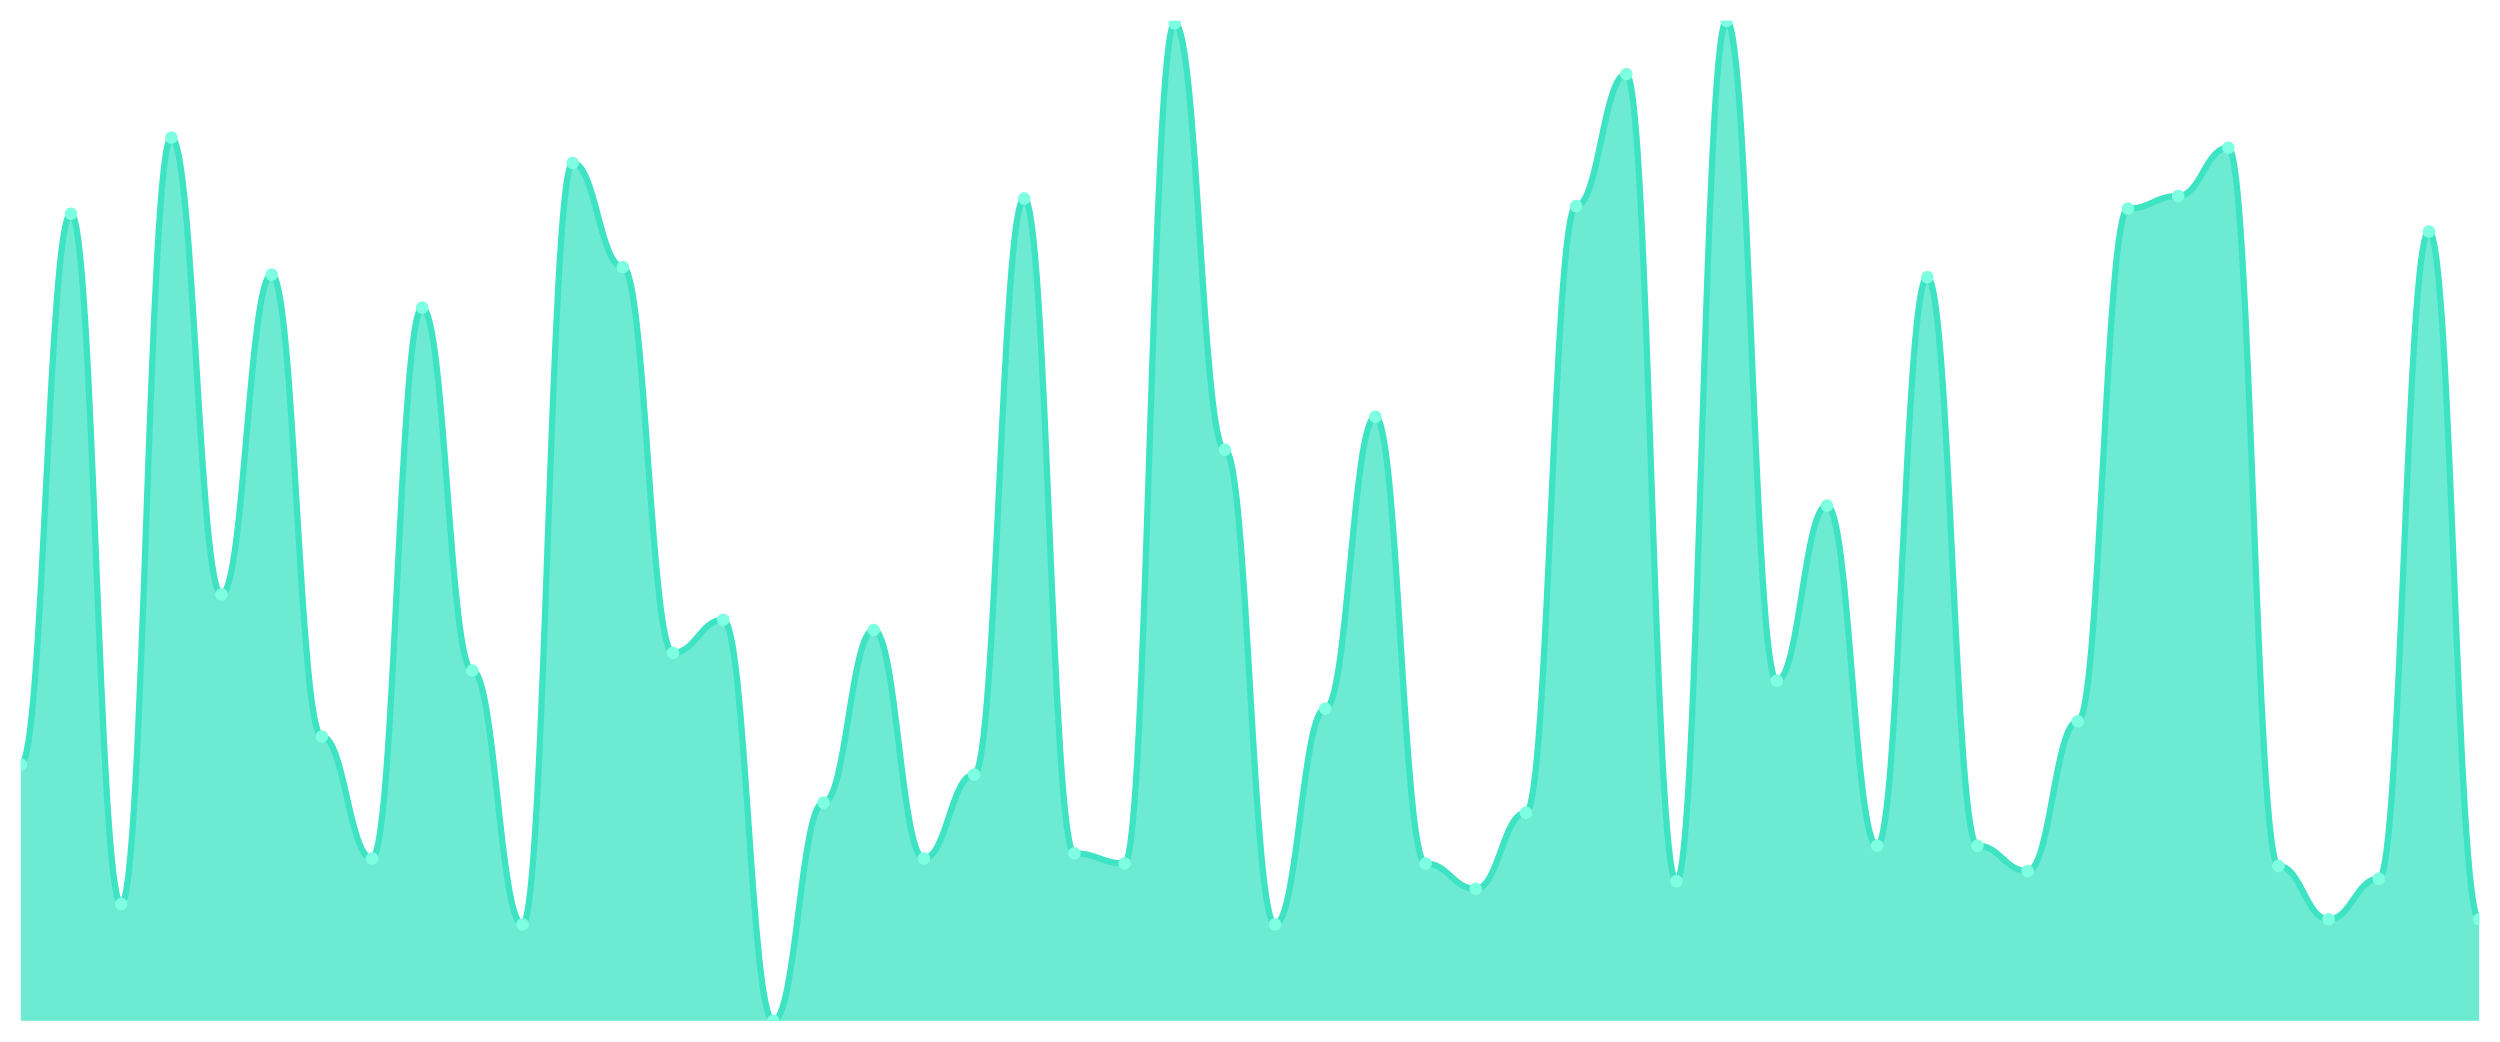
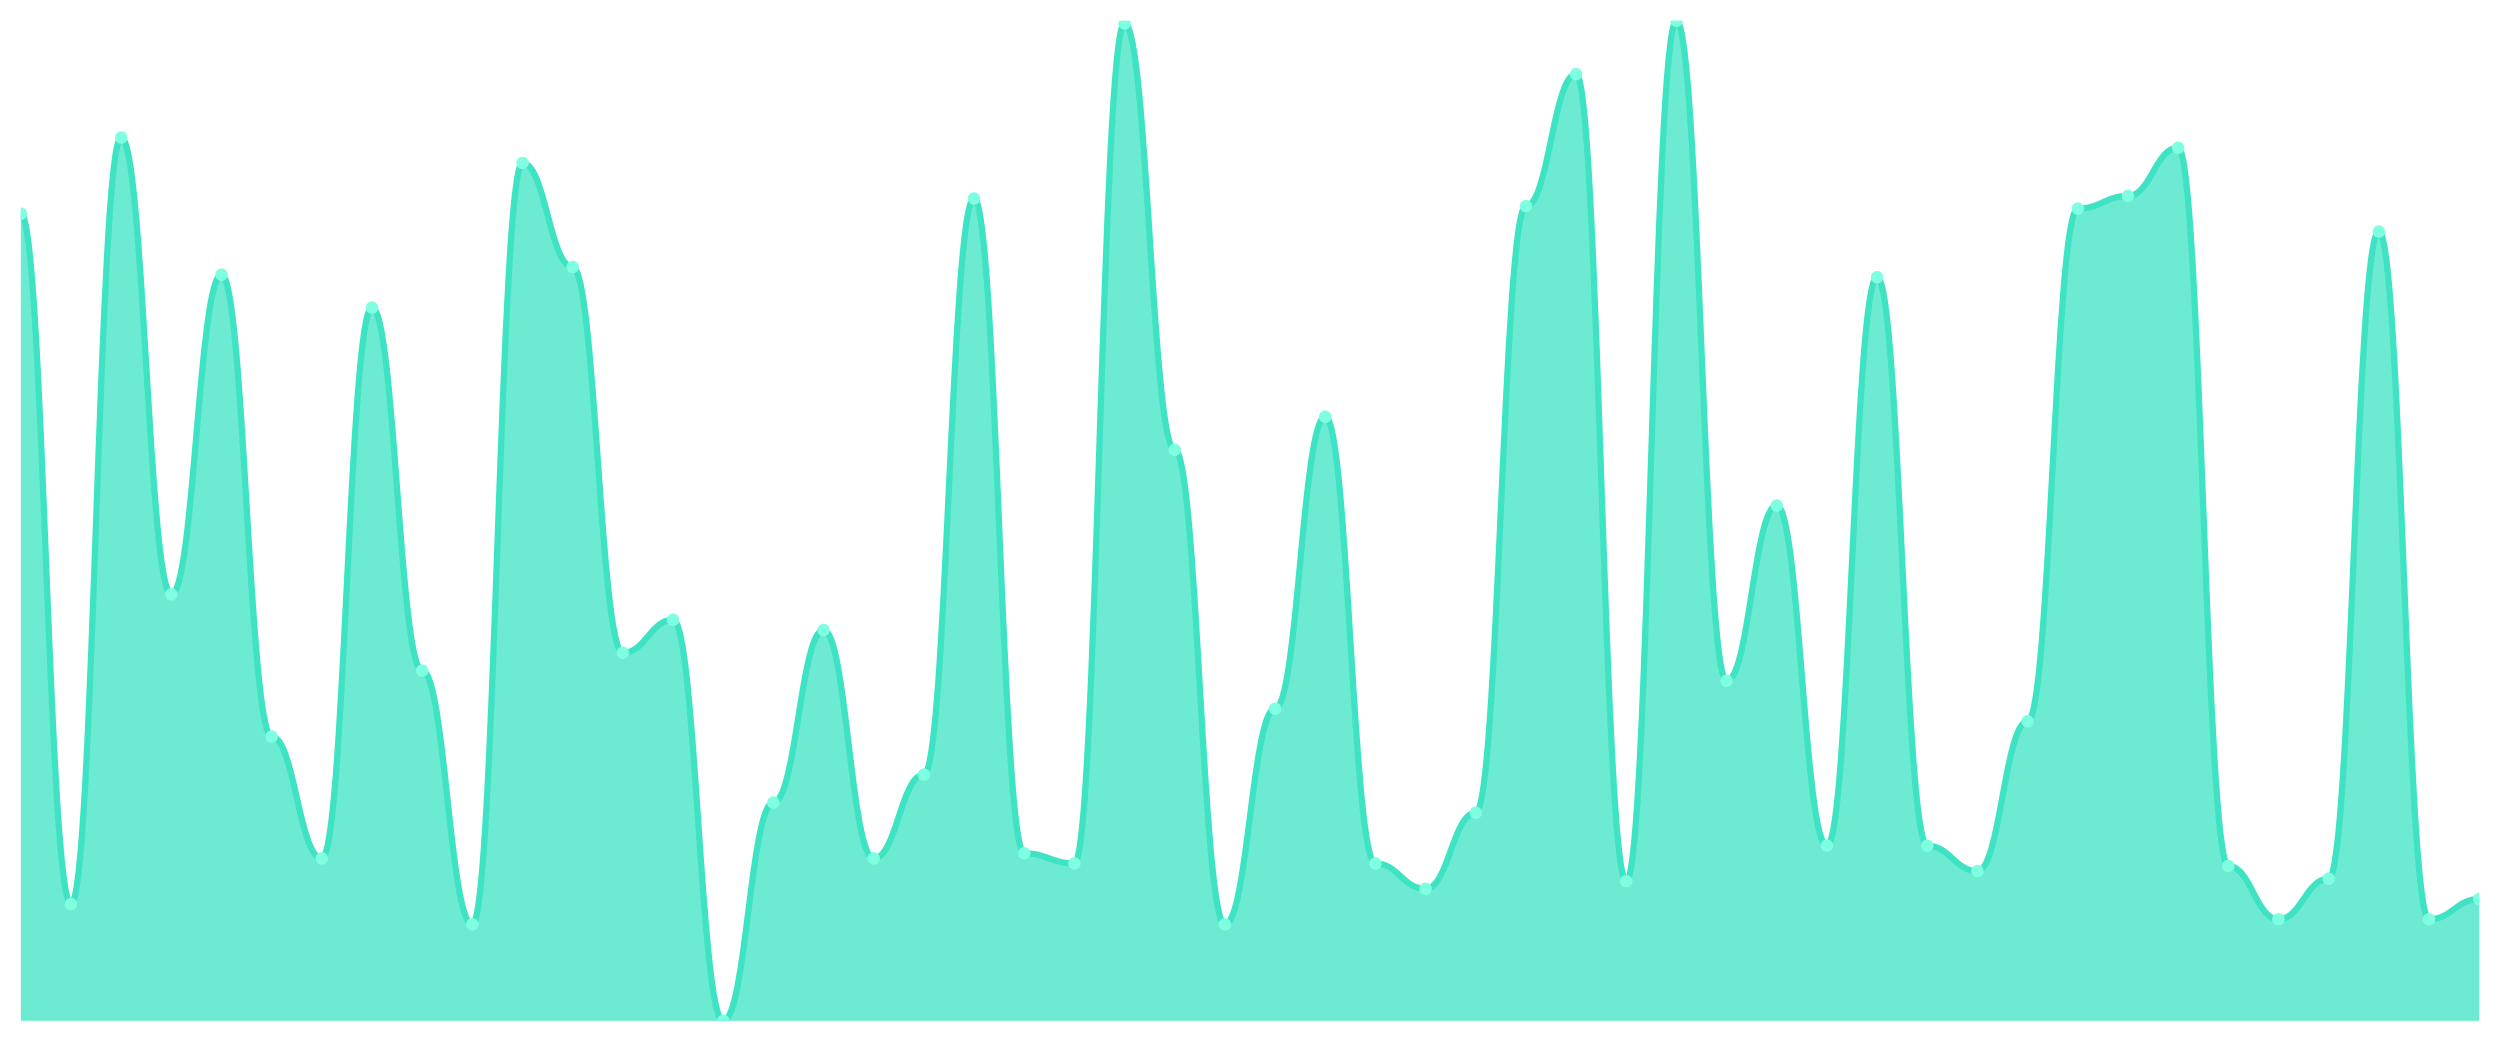
<svg xmlns="http://www.w3.org/2000/svg" viewBox="0 0 1200 500" width="1200" height="500">
  <defs>
    <clipPath id="c">
      <rect x="10" y="10" width="1180" height="480" />
    </clipPath>
  </defs>
  <rect width="1200" height="500" fill="none" />
  <g clip-path="url(#c)">
-     <path d="M 10,490 L 10,366.954 C 20.837,366.954 23.245,102.589 34.082,102.589 C 44.918,102.589 47.327,433.959 58.163,433.959 C 69,433.959 71.408,66.041 82.245,66.041 C 93.082,66.041 95.49,285.33 106.327,285.33 C 117.163,285.33 119.571,131.827 130.408,131.827 C 141.245,131.827 143.653,353.553 154.49,353.553 C 165.327,353.553 167.735,412.03 178.571,412.03 C 189.408,412.03 191.816,147.665 202.653,147.665 C 213.49,147.665 215.898,321.878 226.735,321.878 C 237.571,321.878 239.98,443.706 250.816,443.706 C 261.653,443.706 264.061,78.223 274.898,78.223 C 285.735,78.223 288.143,128.173 298.98,128.173 C 309.816,128.173 312.224,313.35 323.061,313.35 C 333.898,313.35 336.306,297.513 347.143,297.513 C 357.98,297.513 360.388,490 371.224,490 C 382.061,490 384.469,385.228 395.306,385.228 C 406.143,385.228 408.551,302.386 419.388,302.386 C 430.224,302.386 432.633,412.03 443.469,412.03 C 454.306,412.03 456.714,371.827 467.551,371.827 C 478.388,371.827 480.796,95.279 491.633,95.279 C 502.469,95.279 504.878,409.594 515.714,409.594 C 526.551,409.594 528.959,414.467 539.796,414.467 C 550.633,414.467 553.041,11.218 563.878,11.218 C 574.714,11.218 577.122,215.888 587.959,215.888 C 598.796,215.888 601.204,443.706 612.041,443.706 C 622.878,443.706 625.286,340.152 636.122,340.152 C 646.959,340.152 649.367,200.051 660.204,200.051 C 671.041,200.051 673.449,414.467 684.286,414.467 C 695.122,414.467 697.531,426.65 708.367,426.65 C 719.204,426.65 721.612,390.102 732.449,390.102 C 743.286,390.102 745.694,98.934 756.531,98.934 C 767.367,98.934 769.776,35.584 780.612,35.584 C 791.449,35.584 793.857,422.995 804.694,422.995 C 815.531,422.995 817.939,10 828.776,10 C 839.612,10 842.02,326.751 852.857,326.751 C 863.694,326.751 866.102,242.69 876.939,242.69 C 887.776,242.69 890.184,405.939 901.02,405.939 C 911.857,405.939 914.265,133.046 925.102,133.046 C 935.939,133.046 938.347,405.939 949.184,405.939 C 960.02,405.939 962.429,418.122 973.265,418.122 C 984.102,418.122 986.51,346.244 997.347,346.244 C 1008.184,346.244 1010.592,100.152 1021.429,100.152 C 1032.265,100.152 1034.673,94.061 1045.51,94.061 C 1056.347,94.061 1058.755,70.914 1069.592,70.914 C 1080.429,70.914 1082.837,415.685 1093.673,415.685 C 1104.51,415.685 1106.918,441.269 1117.755,441.269 C 1128.592,441.269 1131,421.777 1141.837,421.777 C 1152.673,421.777 1155.082,111.117 1165.918,111.117 C 1176.755,111.117 1179.163,441.269 1190,441.269 L 1190,490 Z" fill="rgba(61,227,195,0.75)" />
-     <path d="M 10,366.954 C 20.837,366.954 23.245,102.589 34.082,102.589 C 44.918,102.589 47.327,433.959 58.163,433.959 C 69,433.959 71.408,66.041 82.245,66.041 C 93.082,66.041 95.49,285.33 106.327,285.33 C 117.163,285.33 119.571,131.827 130.408,131.827 C 141.245,131.827 143.653,353.553 154.49,353.553 C 165.327,353.553 167.735,412.03 178.571,412.03 C 189.408,412.03 191.816,147.665 202.653,147.665 C 213.49,147.665 215.898,321.878 226.735,321.878 C 237.571,321.878 239.98,443.706 250.816,443.706 C 261.653,443.706 264.061,78.223 274.898,78.223 C 285.735,78.223 288.143,128.173 298.98,128.173 C 309.816,128.173 312.224,313.35 323.061,313.35 C 333.898,313.35 336.306,297.513 347.143,297.513 C 357.98,297.513 360.388,490 371.224,490 C 382.061,490 384.469,385.228 395.306,385.228 C 406.143,385.228 408.551,302.386 419.388,302.386 C 430.224,302.386 432.633,412.03 443.469,412.03 C 454.306,412.03 456.714,371.827 467.551,371.827 C 478.388,371.827 480.796,95.279 491.633,95.279 C 502.469,95.279 504.878,409.594 515.714,409.594 C 526.551,409.594 528.959,414.467 539.796,414.467 C 550.633,414.467 553.041,11.218 563.878,11.218 C 574.714,11.218 577.122,215.888 587.959,215.888 C 598.796,215.888 601.204,443.706 612.041,443.706 C 622.878,443.706 625.286,340.152 636.122,340.152 C 646.959,340.152 649.367,200.051 660.204,200.051 C 671.041,200.051 673.449,414.467 684.286,414.467 C 695.122,414.467 697.531,426.65 708.367,426.65 C 719.204,426.65 721.612,390.102 732.449,390.102 C 743.286,390.102 745.694,98.934 756.531,98.934 C 767.367,98.934 769.776,35.584 780.612,35.584 C 791.449,35.584 793.857,422.995 804.694,422.995 C 815.531,422.995 817.939,10 828.776,10 C 839.612,10 842.02,326.751 852.857,326.751 C 863.694,326.751 866.102,242.69 876.939,242.69 C 887.776,242.69 890.184,405.939 901.02,405.939 C 911.857,405.939 914.265,133.046 925.102,133.046 C 935.939,133.046 938.347,405.939 949.184,405.939 C 960.02,405.939 962.429,418.122 973.265,418.122 C 984.102,418.122 986.51,346.244 997.347,346.244 C 1008.184,346.244 1010.592,100.152 1021.429,100.152 C 1032.265,100.152 1034.673,94.061 1045.51,94.061 C 1056.347,94.061 1058.755,70.914 1069.592,70.914 C 1080.429,70.914 1082.837,415.685 1093.673,415.685 C 1104.51,415.685 1106.918,441.269 1117.755,441.269 C 1128.592,441.269 1131,421.777 1141.837,421.777 C 1152.673,421.777 1155.082,111.117 1165.918,111.117 C 1176.755,111.117 1179.163,441.269 1190,441.269" fill="none" stroke="#3de3c3" stroke-width="3" stroke-linecap="round" stroke-linejoin="round" />
-     <circle cx="10" cy="366.954" r="3" fill="#7fffe1" />
-     <circle cx="34.082" cy="102.589" r="3" fill="#7fffe1" />
-     <circle cx="58.163" cy="433.959" r="3" fill="#7fffe1" />
-     <circle cx="82.245" cy="66.041" r="3" fill="#7fffe1" />
-     <circle cx="106.327" cy="285.33" r="3" fill="#7fffe1" />
-     <circle cx="130.408" cy="131.827" r="3" fill="#7fffe1" />
-     <circle cx="154.49" cy="353.553" r="3" fill="#7fffe1" />
-     <circle cx="178.571" cy="412.03" r="3" fill="#7fffe1" />
-     <circle cx="202.653" cy="147.665" r="3" fill="#7fffe1" />
-     <circle cx="226.735" cy="321.878" r="3" fill="#7fffe1" />
-     <circle cx="250.816" cy="443.706" r="3" fill="#7fffe1" />
-     <circle cx="274.898" cy="78.223" r="3" fill="#7fffe1" />
-     <circle cx="298.98" cy="128.173" r="3" fill="#7fffe1" />
-     <circle cx="323.061" cy="313.35" r="3" fill="#7fffe1" />
-     <circle cx="347.143" cy="297.513" r="3" fill="#7fffe1" />
-     <circle cx="371.224" cy="490" r="3" fill="#7fffe1" />
-     <circle cx="395.306" cy="385.228" r="3" fill="#7fffe1" />
-     <circle cx="419.388" cy="302.386" r="3" fill="#7fffe1" />
-     <circle cx="443.469" cy="412.03" r="3" fill="#7fffe1" />
-     <circle cx="467.551" cy="371.827" r="3" fill="#7fffe1" />
-     <circle cx="491.633" cy="95.279" r="3" fill="#7fffe1" />
-     <circle cx="515.714" cy="409.594" r="3" fill="#7fffe1" />
-     <circle cx="539.796" cy="414.467" r="3" fill="#7fffe1" />
-     <circle cx="563.878" cy="11.218" r="3" fill="#7fffe1" />
-     <circle cx="587.959" cy="215.888" r="3" fill="#7fffe1" />
-     <circle cx="612.041" cy="443.706" r="3" fill="#7fffe1" />
-     <circle cx="636.122" cy="340.152" r="3" fill="#7fffe1" />
-     <circle cx="660.204" cy="200.051" r="3" fill="#7fffe1" />
-     <circle cx="684.286" cy="414.467" r="3" fill="#7fffe1" />
-     <circle cx="708.367" cy="426.65" r="3" fill="#7fffe1" />
-     <circle cx="732.449" cy="390.102" r="3" fill="#7fffe1" />
-     <circle cx="756.531" cy="98.934" r="3" fill="#7fffe1" />
-     <circle cx="780.612" cy="35.584" r="3" fill="#7fffe1" />
-     <circle cx="804.694" cy="422.995" r="3" fill="#7fffe1" />
-     <circle cx="828.776" cy="10" r="3" fill="#7fffe1" />
-     <circle cx="852.857" cy="326.751" r="3" fill="#7fffe1" />
-     <circle cx="876.939" cy="242.69" r="3" fill="#7fffe1" />
-     <circle cx="901.02" cy="405.939" r="3" fill="#7fffe1" />
-     <circle cx="925.102" cy="133.046" r="3" fill="#7fffe1" />
-     <circle cx="949.184" cy="405.939" r="3" fill="#7fffe1" />
-     <circle cx="973.265" cy="418.122" r="3" fill="#7fffe1" />
-     <circle cx="997.347" cy="346.244" r="3" fill="#7fffe1" />
-     <circle cx="1021.429" cy="100.152" r="3" fill="#7fffe1" />
-     <circle cx="1045.51" cy="94.061" r="3" fill="#7fffe1" />
-     <circle cx="1069.592" cy="70.914" r="3" fill="#7fffe1" />
-     <circle cx="1093.673" cy="415.685" r="3" fill="#7fffe1" />
-     <circle cx="1117.755" cy="441.269" r="3" fill="#7fffe1" />
-     <circle cx="1141.837" cy="421.777" r="3" fill="#7fffe1" />
-     <circle cx="1165.918" cy="111.117" r="3" fill="#7fffe1" />
-     <circle cx="1190" cy="441.269" r="3" fill="#7fffe1" />
+     <path d="M 10,490 L 10,102.589 C 20.837,102.589 23.245,433.959 34.082,433.959 C 44.918,433.959 47.327,66.041 58.163,66.041 C 69,66.041 71.408,285.33 82.245,285.33 C 93.082,285.33 95.49,131.827 106.327,131.827 C 117.163,131.827 119.571,353.553 130.408,353.553 C 141.245,353.553 143.653,412.03 154.49,412.03 C 165.327,412.03 167.735,147.665 178.571,147.665 C 189.408,147.665 191.816,321.878 202.653,321.878 C 213.49,321.878 215.898,443.706 226.735,443.706 C 237.571,443.706 239.98,78.223 250.816,78.223 C 261.653,78.223 264.061,128.173 274.898,128.173 C 285.735,128.173 288.143,313.35 298.98,313.35 C 309.816,313.35 312.224,297.513 323.061,297.513 C 333.898,297.513 336.306,490 347.143,490 C 357.98,490 360.388,385.228 371.224,385.228 C 382.061,385.228 384.469,302.386 395.306,302.386 C 406.143,302.386 408.551,412.03 419.388,412.03 C 430.224,412.03 432.633,371.827 443.469,371.827 C 454.306,371.827 456.714,95.279 467.551,95.279 C 478.388,95.279 480.796,409.594 491.633,409.594 C 502.469,409.594 504.878,414.467 515.714,414.467 C 526.551,414.467 528.959,11.218 539.796,11.218 C 550.633,11.218 553.041,215.888 563.878,215.888 C 574.714,215.888 577.122,443.706 587.959,443.706 C 598.796,443.706 601.204,340.152 612.041,340.152 C 622.878,340.152 625.286,200.051 636.122,200.051 C 646.959,200.051 649.367,414.467 660.204,414.467 C 671.041,414.467 673.449,426.65 684.286,426.65 C 695.122,426.65 697.531,390.102 708.367,390.102 C 719.204,390.102 721.612,98.934 732.449,98.934 C 743.286,98.934 745.694,35.584 756.531,35.584 C 767.367,35.584 769.776,422.995 780.612,422.995 C 791.449,422.995 793.857,10 804.694,10 C 815.531,10 817.939,326.751 828.776,326.751 C 839.612,326.751 842.02,242.69 852.857,242.69 C 863.694,242.69 866.102,405.939 876.939,405.939 C 887.776,405.939 890.184,133.046 901.02,133.046 C 911.857,133.046 914.265,405.939 925.102,405.939 C 935.939,405.939 938.347,418.122 949.184,418.122 C 960.02,418.122 962.429,346.244 973.265,346.244 C 984.102,346.244 986.51,100.152 997.347,100.152 C 1008.184,100.152 1010.592,94.061 1021.429,94.061 C 1032.265,94.061 1034.673,70.914 1045.51,70.914 C 1056.347,70.914 1058.755,415.685 1069.592,415.685 C 1080.429,415.685 1082.837,441.269 1093.673,441.269 C 1104.51,441.269 1106.918,421.777 1117.755,421.777 C 1128.592,421.777 1131,111.117 1141.837,111.117 C 1152.673,111.117 1155.082,441.269 1165.918,441.269 C 1176.755,441.269 1179.163,431.523 1190,431.523 L 1190,490 Z" fill="rgba(61,227,195,0.75)" />
+     <path d="M 10,102.589 C 20.837,102.589 23.245,433.959 34.082,433.959 C 44.918,433.959 47.327,66.041 58.163,66.041 C 69,66.041 71.408,285.33 82.245,285.33 C 93.082,285.33 95.49,131.827 106.327,131.827 C 117.163,131.827 119.571,353.553 130.408,353.553 C 141.245,353.553 143.653,412.03 154.49,412.03 C 165.327,412.03 167.735,147.665 178.571,147.665 C 189.408,147.665 191.816,321.878 202.653,321.878 C 213.49,321.878 215.898,443.706 226.735,443.706 C 237.571,443.706 239.98,78.223 250.816,78.223 C 261.653,78.223 264.061,128.173 274.898,128.173 C 285.735,128.173 288.143,313.35 298.98,313.35 C 309.816,313.35 312.224,297.513 323.061,297.513 C 333.898,297.513 336.306,490 347.143,490 C 357.98,490 360.388,385.228 371.224,385.228 C 382.061,385.228 384.469,302.386 395.306,302.386 C 406.143,302.386 408.551,412.03 419.388,412.03 C 430.224,412.03 432.633,371.827 443.469,371.827 C 454.306,371.827 456.714,95.279 467.551,95.279 C 478.388,95.279 480.796,409.594 491.633,409.594 C 502.469,409.594 504.878,414.467 515.714,414.467 C 526.551,414.467 528.959,11.218 539.796,11.218 C 550.633,11.218 553.041,215.888 563.878,215.888 C 574.714,215.888 577.122,443.706 587.959,443.706 C 598.796,443.706 601.204,340.152 612.041,340.152 C 622.878,340.152 625.286,200.051 636.122,200.051 C 646.959,200.051 649.367,414.467 660.204,414.467 C 671.041,414.467 673.449,426.65 684.286,426.65 C 695.122,426.65 697.531,390.102 708.367,390.102 C 719.204,390.102 721.612,98.934 732.449,98.934 C 743.286,98.934 745.694,35.584 756.531,35.584 C 767.367,35.584 769.776,422.995 780.612,422.995 C 791.449,422.995 793.857,10 804.694,10 C 815.531,10 817.939,326.751 828.776,326.751 C 839.612,326.751 842.02,242.69 852.857,242.69 C 863.694,242.69 866.102,405.939 876.939,405.939 C 887.776,405.939 890.184,133.046 901.02,133.046 C 911.857,133.046 914.265,405.939 925.102,405.939 C 935.939,405.939 938.347,418.122 949.184,418.122 C 960.02,418.122 962.429,346.244 973.265,346.244 C 984.102,346.244 986.51,100.152 997.347,100.152 C 1008.184,100.152 1010.592,94.061 1021.429,94.061 C 1032.265,94.061 1034.673,70.914 1045.51,70.914 C 1056.347,70.914 1058.755,415.685 1069.592,415.685 C 1080.429,415.685 1082.837,441.269 1093.673,441.269 C 1104.51,441.269 1106.918,421.777 1117.755,421.777 C 1128.592,421.777 1131,111.117 1141.837,111.117 C 1152.673,111.117 1155.082,441.269 1165.918,441.269 C 1176.755,441.269 1179.163,431.523 1190,431.523" fill="none" stroke="#3de3c3" stroke-width="3" stroke-linecap="round" stroke-linejoin="round" />
+     <circle cx="10" cy="102.589" r="3" fill="#7fffe1" />
+     <circle cx="34.082" cy="433.959" r="3" fill="#7fffe1" />
+     <circle cx="58.163" cy="66.041" r="3" fill="#7fffe1" />
+     <circle cx="82.245" cy="285.33" r="3" fill="#7fffe1" />
+     <circle cx="106.327" cy="131.827" r="3" fill="#7fffe1" />
+     <circle cx="130.408" cy="353.553" r="3" fill="#7fffe1" />
+     <circle cx="154.49" cy="412.03" r="3" fill="#7fffe1" />
+     <circle cx="178.571" cy="147.665" r="3" fill="#7fffe1" />
+     <circle cx="202.653" cy="321.878" r="3" fill="#7fffe1" />
+     <circle cx="226.735" cy="443.706" r="3" fill="#7fffe1" />
+     <circle cx="250.816" cy="78.223" r="3" fill="#7fffe1" />
+     <circle cx="274.898" cy="128.173" r="3" fill="#7fffe1" />
+     <circle cx="298.98" cy="313.35" r="3" fill="#7fffe1" />
+     <circle cx="323.061" cy="297.513" r="3" fill="#7fffe1" />
+     <circle cx="347.143" cy="490" r="3" fill="#7fffe1" />
+     <circle cx="371.224" cy="385.228" r="3" fill="#7fffe1" />
+     <circle cx="395.306" cy="302.386" r="3" fill="#7fffe1" />
+     <circle cx="419.388" cy="412.03" r="3" fill="#7fffe1" />
+     <circle cx="443.469" cy="371.827" r="3" fill="#7fffe1" />
+     <circle cx="467.551" cy="95.279" r="3" fill="#7fffe1" />
+     <circle cx="491.633" cy="409.594" r="3" fill="#7fffe1" />
+     <circle cx="515.714" cy="414.467" r="3" fill="#7fffe1" />
+     <circle cx="539.796" cy="11.218" r="3" fill="#7fffe1" />
+     <circle cx="563.878" cy="215.888" r="3" fill="#7fffe1" />
+     <circle cx="587.959" cy="443.706" r="3" fill="#7fffe1" />
+     <circle cx="612.041" cy="340.152" r="3" fill="#7fffe1" />
+     <circle cx="636.122" cy="200.051" r="3" fill="#7fffe1" />
+     <circle cx="660.204" cy="414.467" r="3" fill="#7fffe1" />
+     <circle cx="684.286" cy="426.65" r="3" fill="#7fffe1" />
+     <circle cx="708.367" cy="390.102" r="3" fill="#7fffe1" />
+     <circle cx="732.449" cy="98.934" r="3" fill="#7fffe1" />
+     <circle cx="756.531" cy="35.584" r="3" fill="#7fffe1" />
+     <circle cx="780.612" cy="422.995" r="3" fill="#7fffe1" />
+     <circle cx="804.694" cy="10" r="3" fill="#7fffe1" />
+     <circle cx="828.776" cy="326.751" r="3" fill="#7fffe1" />
+     <circle cx="852.857" cy="242.69" r="3" fill="#7fffe1" />
+     <circle cx="876.939" cy="405.939" r="3" fill="#7fffe1" />
+     <circle cx="901.02" cy="133.046" r="3" fill="#7fffe1" />
+     <circle cx="925.102" cy="405.939" r="3" fill="#7fffe1" />
+     <circle cx="949.184" cy="418.122" r="3" fill="#7fffe1" />
+     <circle cx="973.265" cy="346.244" r="3" fill="#7fffe1" />
+     <circle cx="997.347" cy="100.152" r="3" fill="#7fffe1" />
+     <circle cx="1021.429" cy="94.061" r="3" fill="#7fffe1" />
+     <circle cx="1045.51" cy="70.914" r="3" fill="#7fffe1" />
+     <circle cx="1069.592" cy="415.685" r="3" fill="#7fffe1" />
+     <circle cx="1093.673" cy="441.269" r="3" fill="#7fffe1" />
+     <circle cx="1117.755" cy="421.777" r="3" fill="#7fffe1" />
+     <circle cx="1141.837" cy="111.117" r="3" fill="#7fffe1" />
+     <circle cx="1165.918" cy="441.269" r="3" fill="#7fffe1" />
+     <circle cx="1190" cy="431.523" r="3" fill="#7fffe1" />
  </g>
</svg>
